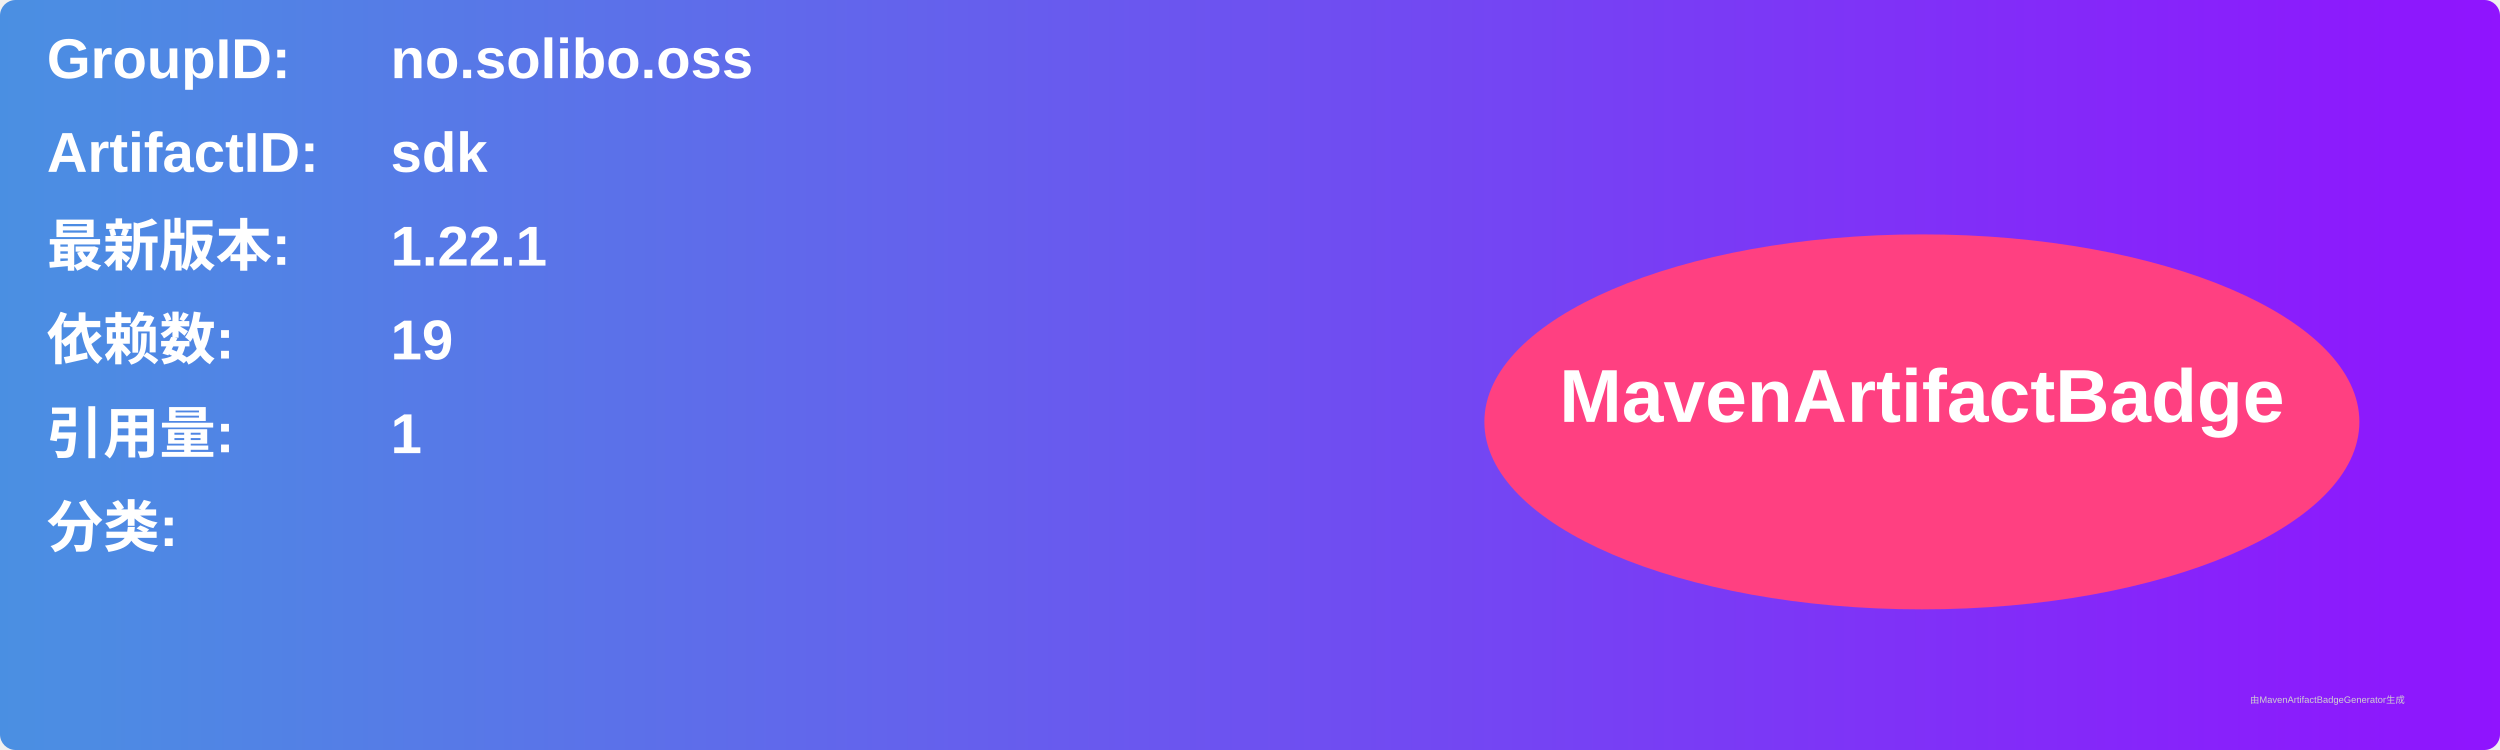
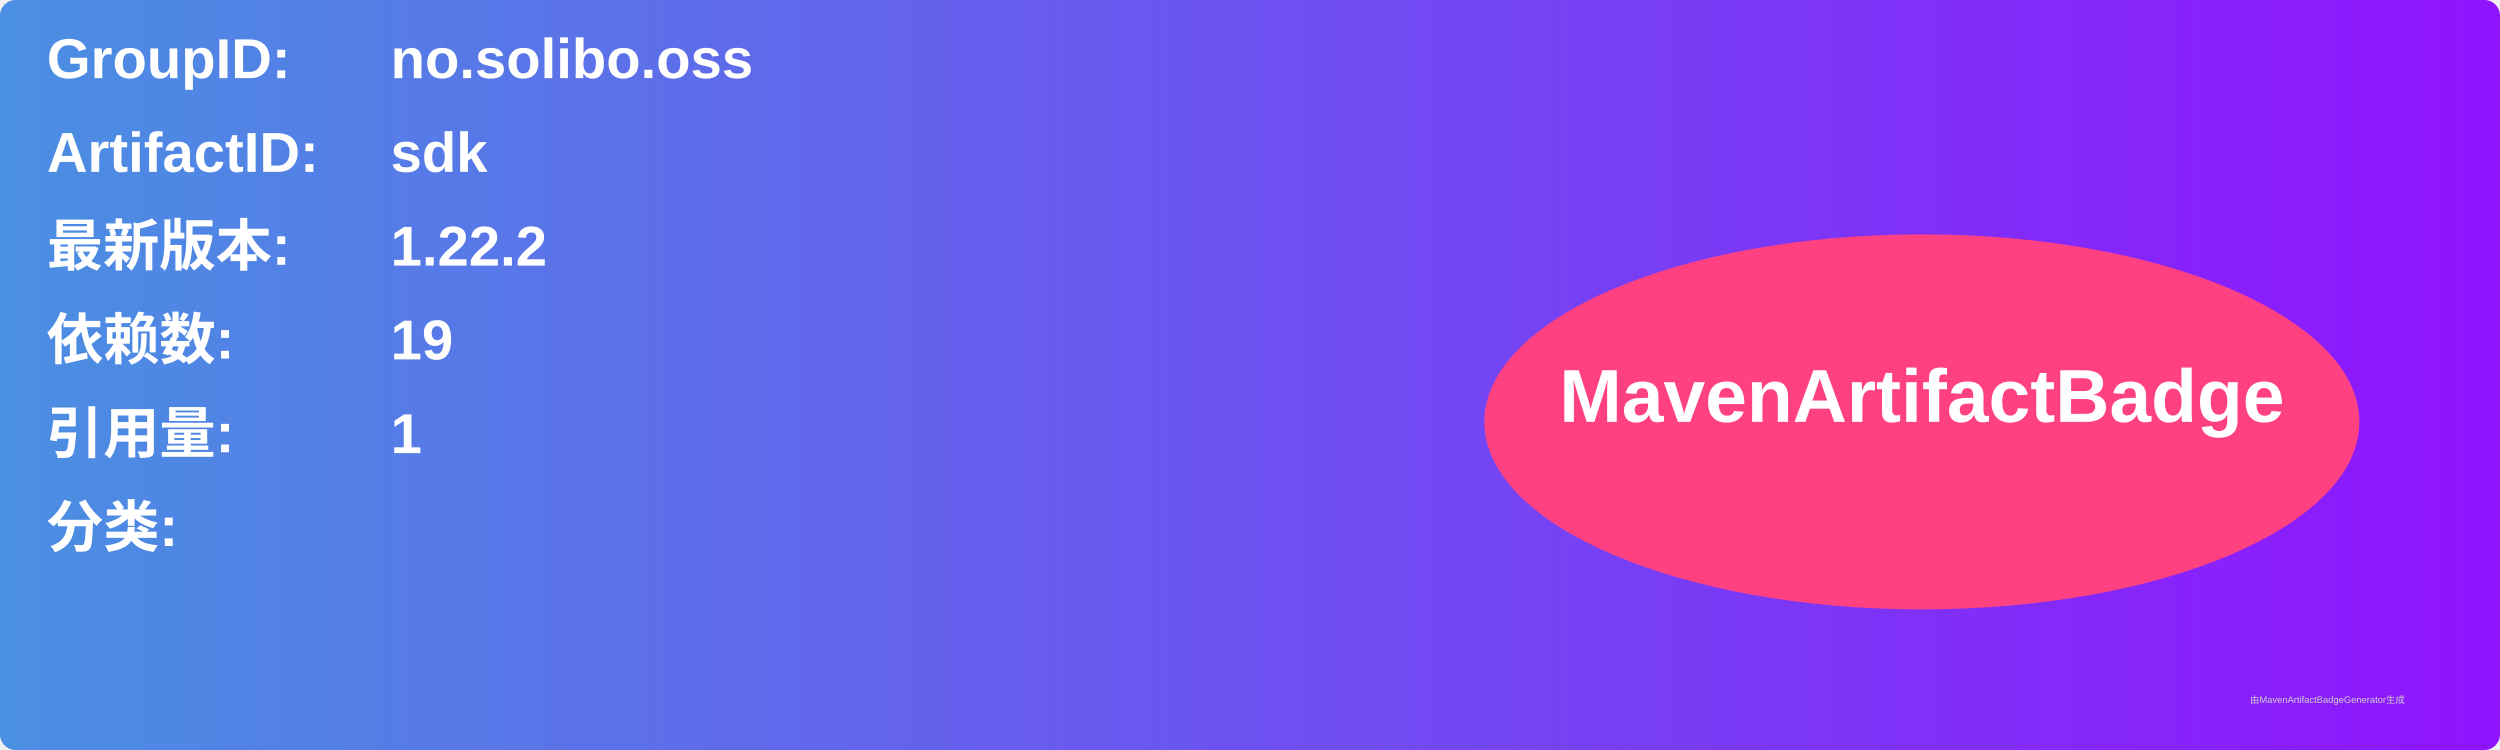
<svg xmlns="http://www.w3.org/2000/svg" width="800" height="240" viewBox="0 0 800 240">
  <linearGradient id="grad" x1="0%" y1="0%" x2="100%" y2="0%">
    <stop offset="0%" stop-color="#4a90e2" />
    <stop offset="100%" stop-color="#9013fe" />
  </linearGradient>
  <rect width="100%" height="100%" rx="5" ry="5" fill="url(#grad)" />
  <g transform="translate(15, 15)">
    <text x="0" y="10" font-family="Arial" font-size="18" fill="white" font-weight="bold" width="260">GroupID:</text>
    <text x="110" y="10" font-family="Arial" font-size="18" fill="white" font-weight="bold" width="460">no.solibo.oss</text>
    <text x="0" y="40" font-family="Arial" font-size="18" fill="white" font-weight="bold" width="260">ArtifactID:</text>
    <text x="110" y="40" font-family="Arial" font-size="18" fill="white" font-weight="bold" width="460">sdk</text>
    <text x="0" y="70" font-family="Arial" font-size="18" fill="white" font-weight="bold">最新版本:</text>
    <text x="110" y="70" font-family="Arial" font-size="18" fill="white" font-weight="bold">
-       <tspan font-weight="bold">1.22.1</tspan>
+       <tspan font-weight="bold">1.22.2</tspan>
    </text>
    <text x="0" y="100" font-family="Arial" font-size="18" fill="white" font-weight="bold">依赖数: </text>
    <text x="110" y="100" font-family="Arial" font-size="18" fill="white">
      <tspan font-weight="bold">19</tspan>
    </text>
    <text x="0" y="130" font-family="Arial" font-size="18" fill="white" font-weight="bold">引用量: </text>
    <text x="110" y="130" font-family="Arial" font-size="18" fill="white">
      <tspan font-weight="bold">1</tspan>
    </text>
    <text x="0" y="160" font-family="Arial" font-size="18" fill="white" font-weight="bold">分类:</text>
    <text x="10" y="190" font-family="Arial" font-size="10" fill="white">
      <tspan font-weight="bold" />
    </text>
    <ellipse cx="600" cy="120" rx="140" ry="60" fill="#ff4081" />
    <text x="600" y="120" text-anchor="middle" font-family="Arial" font-size="24" fill="white" font-weight="bold">MavenArtifactBadge</text>
  </g>
  <text x="720" y="225" font-family="Arial" font-size="3" fill="#d0d0d0">由MavenArtifactBadgeGenerator生成</text>
</svg>
